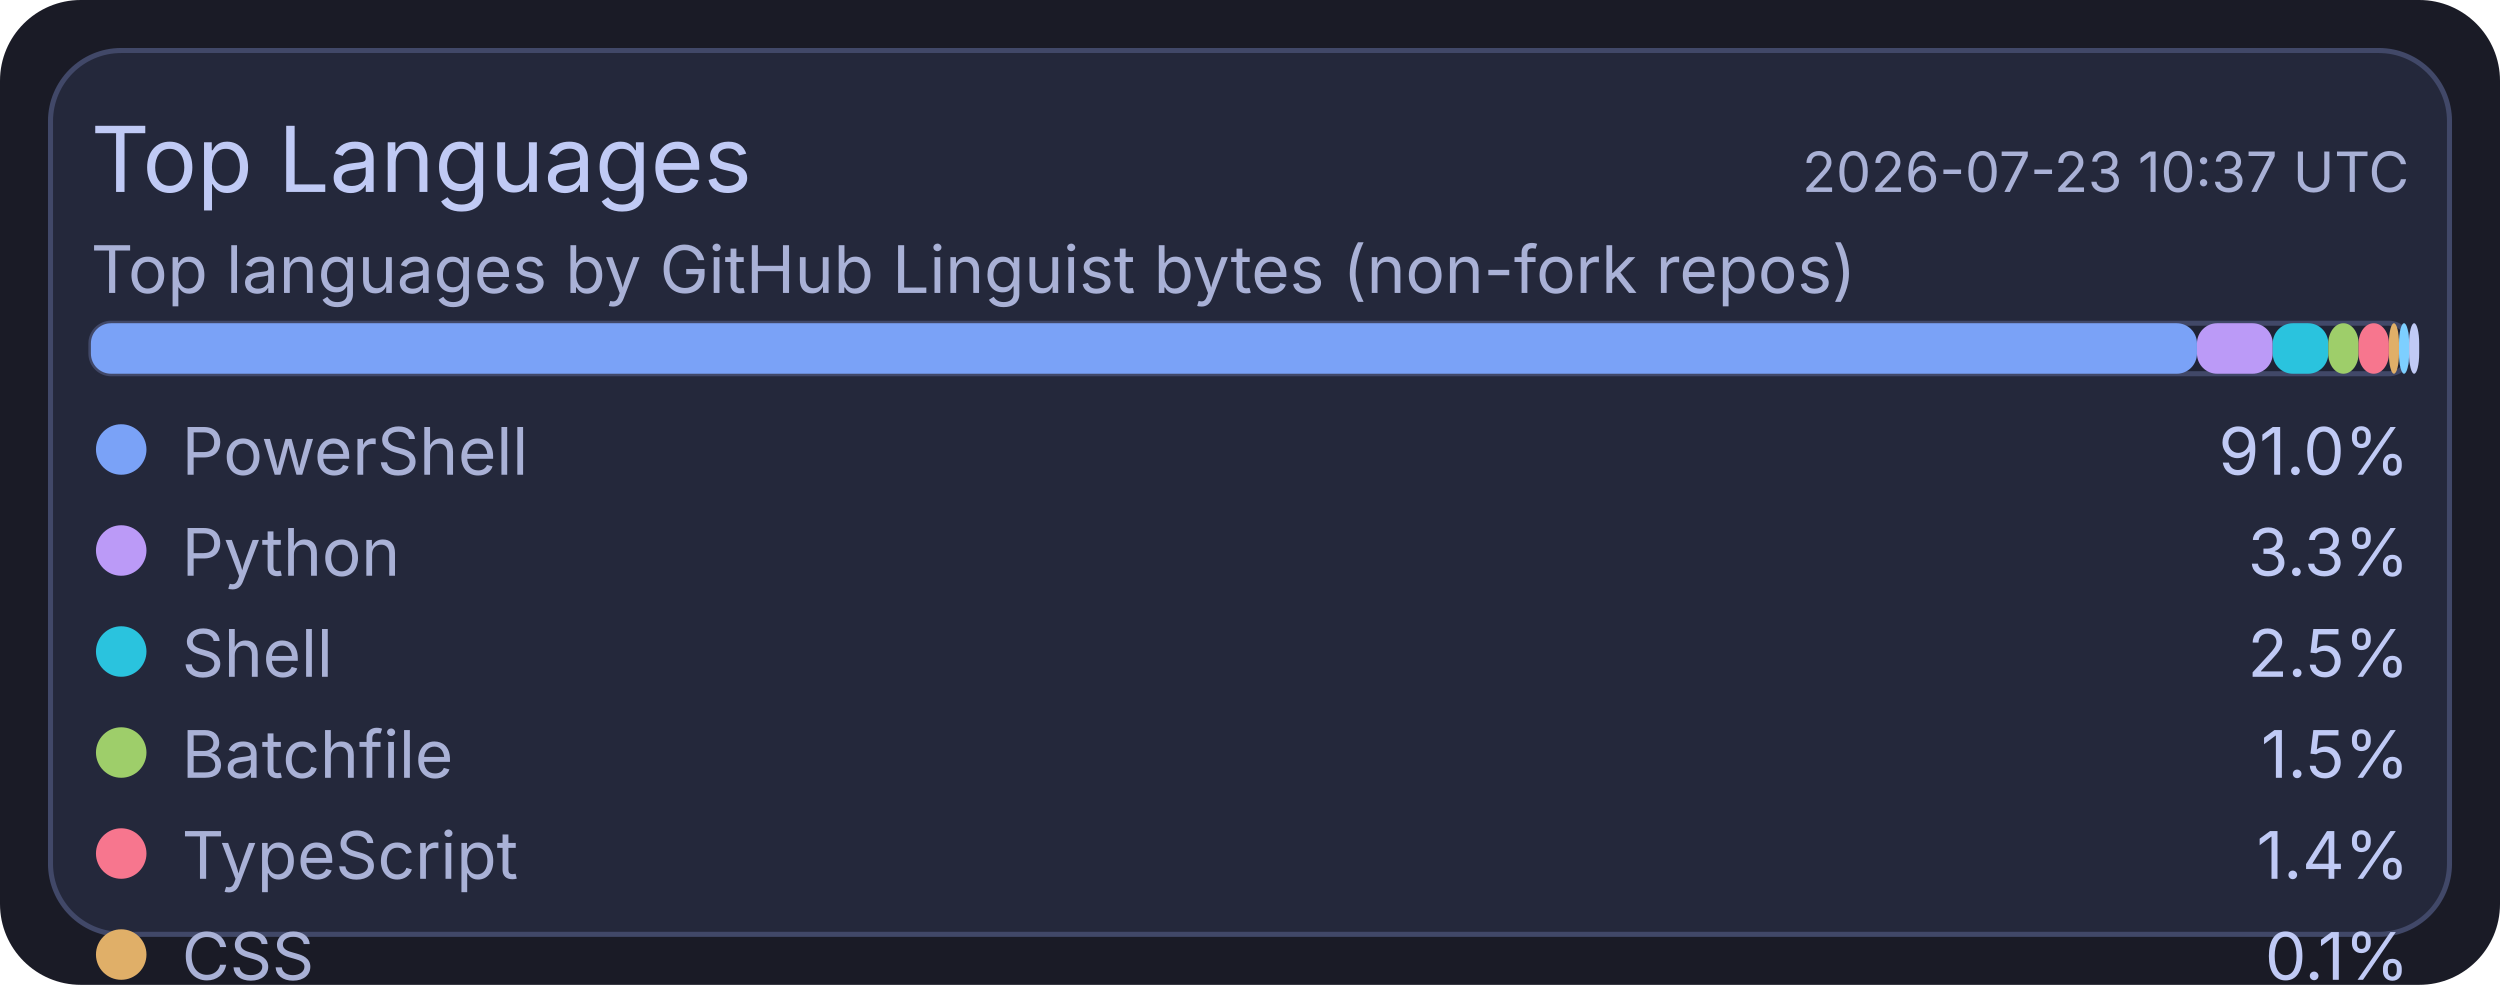
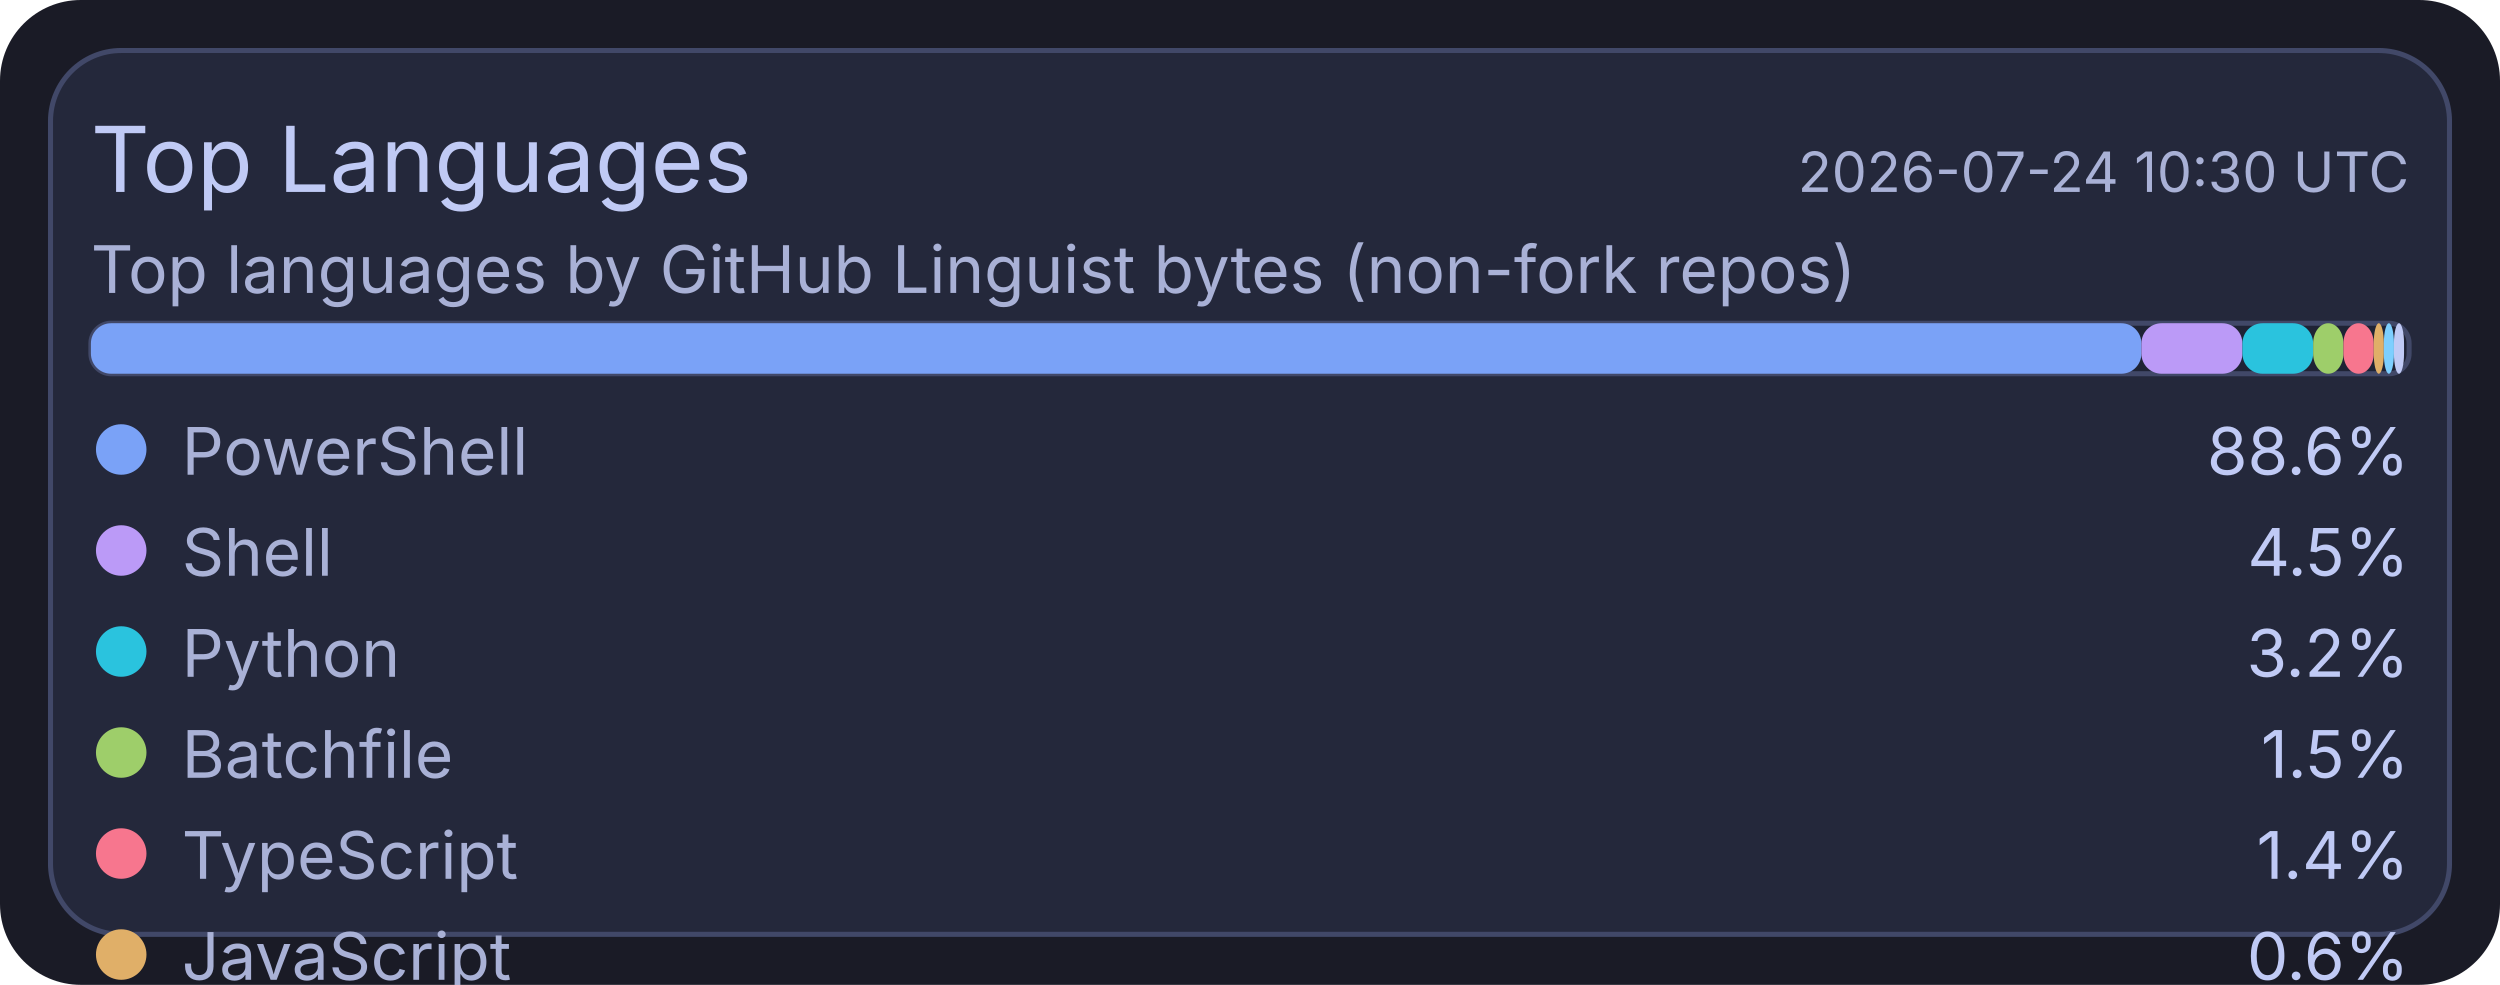
<svg xmlns="http://www.w3.org/2000/svg" width="495" height="195" viewBox="0 0 495 195">
  <rect x="0" y="0" width="495" height="195" rx="16" fill="#1a1b26" />
  <rect x="10" y="10" width="475" height="175" rx="14" fill="#24283b" stroke="#414868" stroke-width="1" />
  <text x="18" y="38" fill="#c0caf5" font-size="18" font-family="ui-sans-serif, system-ui, -apple-system, Segoe UI">Top Languages</text>
-   <text x="477" y="38" text-anchor="end" fill="#a9b1d6" font-size="11" font-family="ui-sans-serif, system-ui, -apple-system, Segoe UI">2026-07-23 10:37 UTC</text>
+   <text x="477" y="38" text-anchor="end" fill="#a9b1d6" font-size="11" font-family="ui-sans-serif, system-ui, -apple-system, Segoe UI">2026-07-24 10:30 UTC</text>
  <text x="18" y="58" fill="#a9b1d6" font-size="13" font-family="ui-sans-serif, system-ui, -apple-system, Segoe UI">Top languages by GitHub Linguist bytes (non-fork repos)</text>
  <rect x="18" y="64" width="459" height="10" rx="4" fill="#1f2335" stroke="#414868" stroke-width="1" />
-   <rect x="18" y="64" width="417" height="10" rx="4" fill="#7aa2f7" />
-   <rect x="435" y="64" width="15" height="10" rx="4" fill="#bb9af7" />
-   <rect x="450" y="64" width="11" height="10" rx="4" fill="#2ac3de" />
-   <rect x="461" y="64" width="6" height="10" rx="4" fill="#9ece6a" />
-   <rect x="467" y="64" width="6" height="10" rx="4" fill="#f7768e" />
-   <rect x="473" y="64" width="2" height="10" rx="4" fill="#e0af68" />
-   <rect x="475" y="64" width="2" height="10" rx="4" fill="#7dcfff" />
-   <rect x="477" y="64" width="2" height="10" rx="4" fill="#c0caf5" />
+   <rect x="18" y="64" width="406" height="10" rx="4" fill="#7aa2f7" />
+   <rect x="424" y="64" width="20" height="10" rx="4" fill="#bb9af7" />
+   <rect x="444" y="64" width="14" height="10" rx="4" fill="#2ac3de" />
+   <rect x="458" y="64" width="6" height="10" rx="4" fill="#9ece6a" />
+   <rect x="464" y="64" width="6" height="10" rx="4" fill="#f7768e" />
+   <rect x="470" y="64" width="2" height="10" rx="4" fill="#e0af68" />
+   <rect x="472" y="64" width="2" height="10" rx="4" fill="#7dcfff" />
+   <rect x="474" y="64" width="2" height="10" rx="4" fill="#c0caf5" />
  <circle cx="24" cy="89" r="5" fill="#7aa2f7" />
  <text x="36" y="94" fill="#a9b1d6" font-size="13" font-family="ui-sans-serif, system-ui, -apple-system, Segoe UI">PowerShell</text>
-   <text x="477" y="94" text-anchor="end" fill="#c0caf5" font-size="13" font-family="ui-sans-serif, system-ui, -apple-system, Segoe UI">91.0%</text>
+   <text x="477" y="94" text-anchor="end" fill="#c0caf5" font-size="13" font-family="ui-sans-serif, system-ui, -apple-system, Segoe UI">88.6%</text>
  <circle cx="24" cy="109" r="5" fill="#bb9af7" />
-   <text x="36" y="114" fill="#a9b1d6" font-size="13" font-family="ui-sans-serif, system-ui, -apple-system, Segoe UI">Python</text>
-   <text x="477" y="114" text-anchor="end" fill="#c0caf5" font-size="13" font-family="ui-sans-serif, system-ui, -apple-system, Segoe UI">3.3%</text>
+   <text x="36" y="114" fill="#a9b1d6" font-size="13" font-family="ui-sans-serif, system-ui, -apple-system, Segoe UI">Shell</text>
+   <text x="477" y="114" text-anchor="end" fill="#c0caf5" font-size="13" font-family="ui-sans-serif, system-ui, -apple-system, Segoe UI">4.5%</text>
  <circle cx="24" cy="129" r="5" fill="#2ac3de" />
-   <text x="36" y="134" fill="#a9b1d6" font-size="13" font-family="ui-sans-serif, system-ui, -apple-system, Segoe UI">Shell</text>
-   <text x="477" y="134" text-anchor="end" fill="#c0caf5" font-size="13" font-family="ui-sans-serif, system-ui, -apple-system, Segoe UI">2.5%</text>
+   <text x="36" y="134" fill="#a9b1d6" font-size="13" font-family="ui-sans-serif, system-ui, -apple-system, Segoe UI">Python</text>
+   <text x="477" y="134" text-anchor="end" fill="#c0caf5" font-size="13" font-family="ui-sans-serif, system-ui, -apple-system, Segoe UI">3.2%</text>
  <circle cx="24" cy="149" r="5" fill="#9ece6a" />
  <text x="36" y="154" fill="#a9b1d6" font-size="13" font-family="ui-sans-serif, system-ui, -apple-system, Segoe UI">Batchfile</text>
  <text x="477" y="154" text-anchor="end" fill="#c0caf5" font-size="13" font-family="ui-sans-serif, system-ui, -apple-system, Segoe UI">1.5%</text>
  <circle cx="24" cy="169" r="5" fill="#f7768e" />
  <text x="36" y="174" fill="#a9b1d6" font-size="13" font-family="ui-sans-serif, system-ui, -apple-system, Segoe UI">TypeScript</text>
  <text x="477" y="174" text-anchor="end" fill="#c0caf5" font-size="13" font-family="ui-sans-serif, system-ui, -apple-system, Segoe UI">1.4%</text>
  <circle cx="24" cy="189" r="5" fill="#e0af68" />
-   <text x="36" y="194" fill="#a9b1d6" font-size="13" font-family="ui-sans-serif, system-ui, -apple-system, Segoe UI">CSS</text>
-   <text x="477" y="194" text-anchor="end" fill="#c0caf5" font-size="13" font-family="ui-sans-serif, system-ui, -apple-system, Segoe UI">0.1%</text>
+   <text x="36" y="194" fill="#a9b1d6" font-size="13" font-family="ui-sans-serif, system-ui, -apple-system, Segoe UI">JavaScript</text>
+   <text x="477" y="194" text-anchor="end" fill="#c0caf5" font-size="13" font-family="ui-sans-serif, system-ui, -apple-system, Segoe UI">0.6%</text>
  <circle cx="24" cy="209" r="5" fill="#7dcfff" />
-   <text x="36" y="214" fill="#a9b1d6" font-size="13" font-family="ui-sans-serif, system-ui, -apple-system, Segoe UI">JavaScript</text>
+   <text x="36" y="214" fill="#a9b1d6" font-size="13" font-family="ui-sans-serif, system-ui, -apple-system, Segoe UI">CSS</text>
  <text x="477" y="214" text-anchor="end" fill="#c0caf5" font-size="13" font-family="ui-sans-serif, system-ui, -apple-system, Segoe UI">0.1%</text>
  <circle cx="24" cy="229" r="5" fill="#c0caf5" />
-   <text x="36" y="234" fill="#a9b1d6" font-size="13" font-family="ui-sans-serif, system-ui, -apple-system, Segoe UI">C#</text>
+   <text x="36" y="234" fill="#a9b1d6" font-size="13" font-family="ui-sans-serif, system-ui, -apple-system, Segoe UI">Lua</text>
  <text x="477" y="234" text-anchor="end" fill="#c0caf5" font-size="13" font-family="ui-sans-serif, system-ui, -apple-system, Segoe UI">0.1%</text>
</svg>
